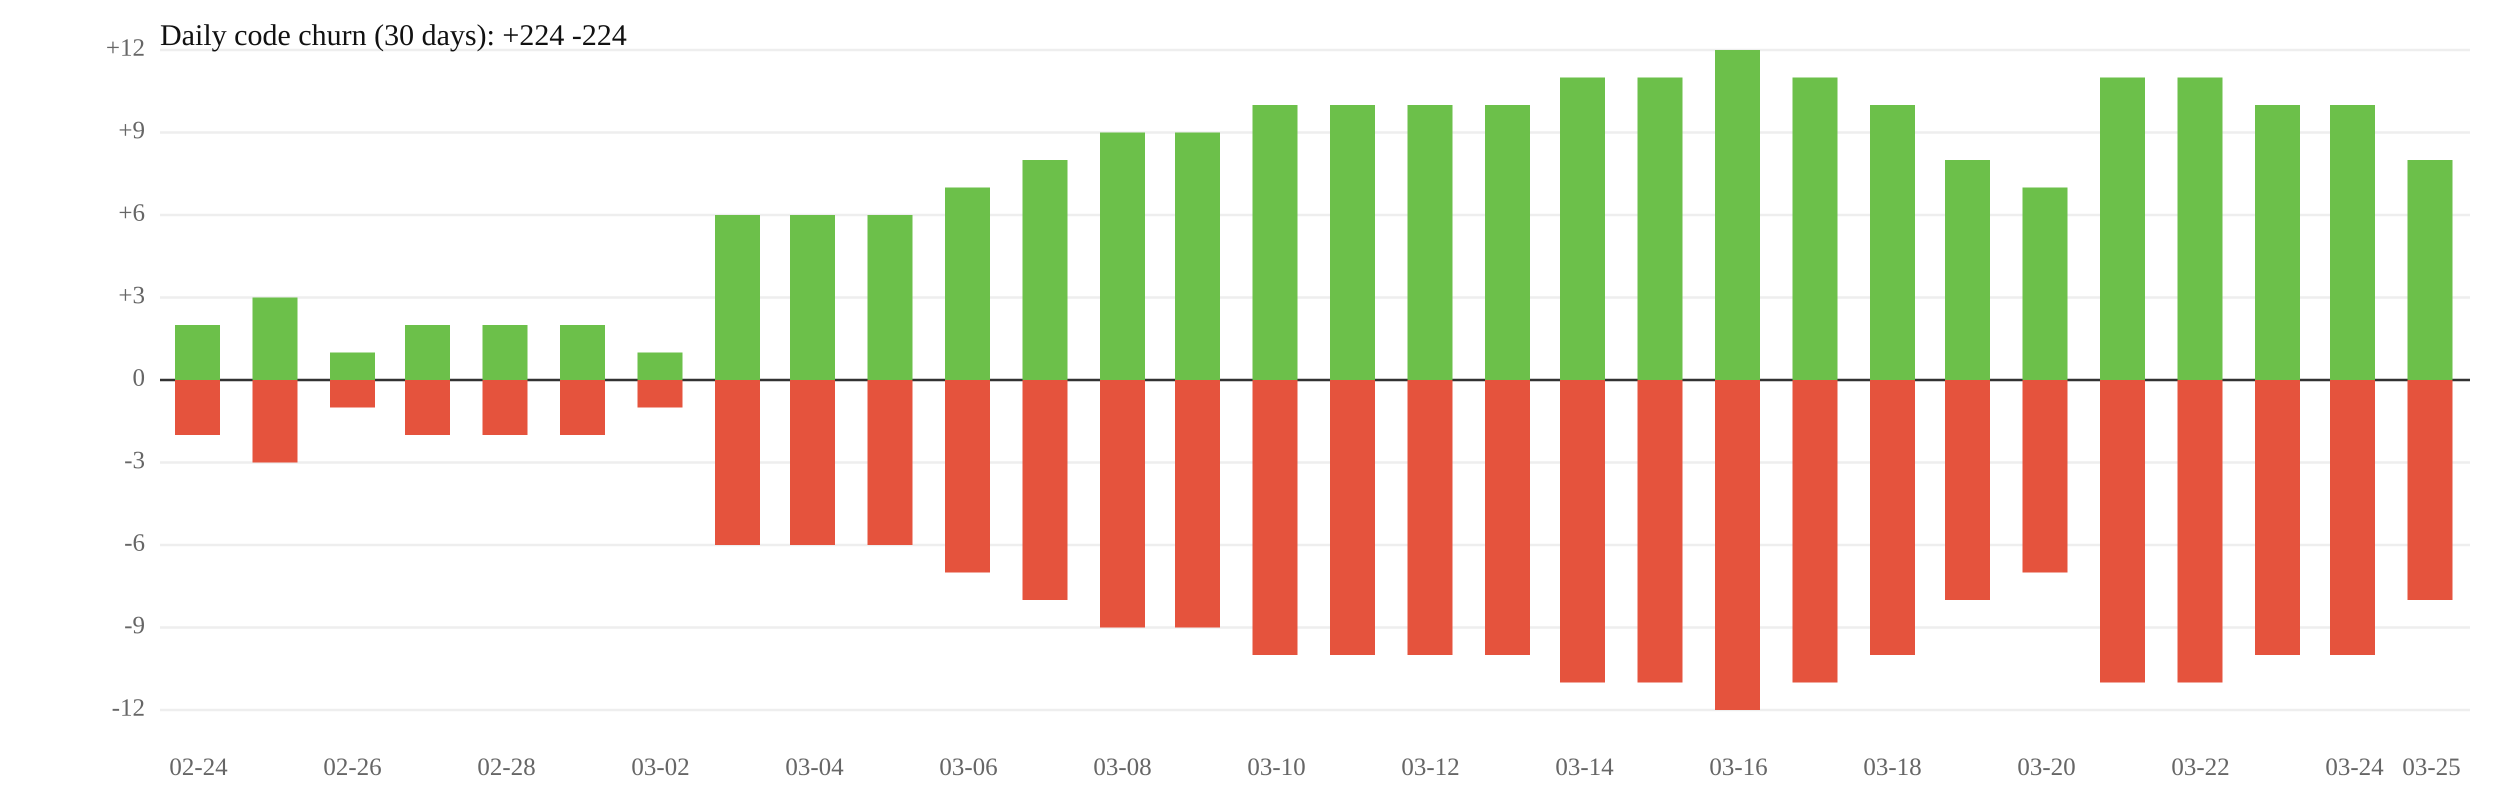
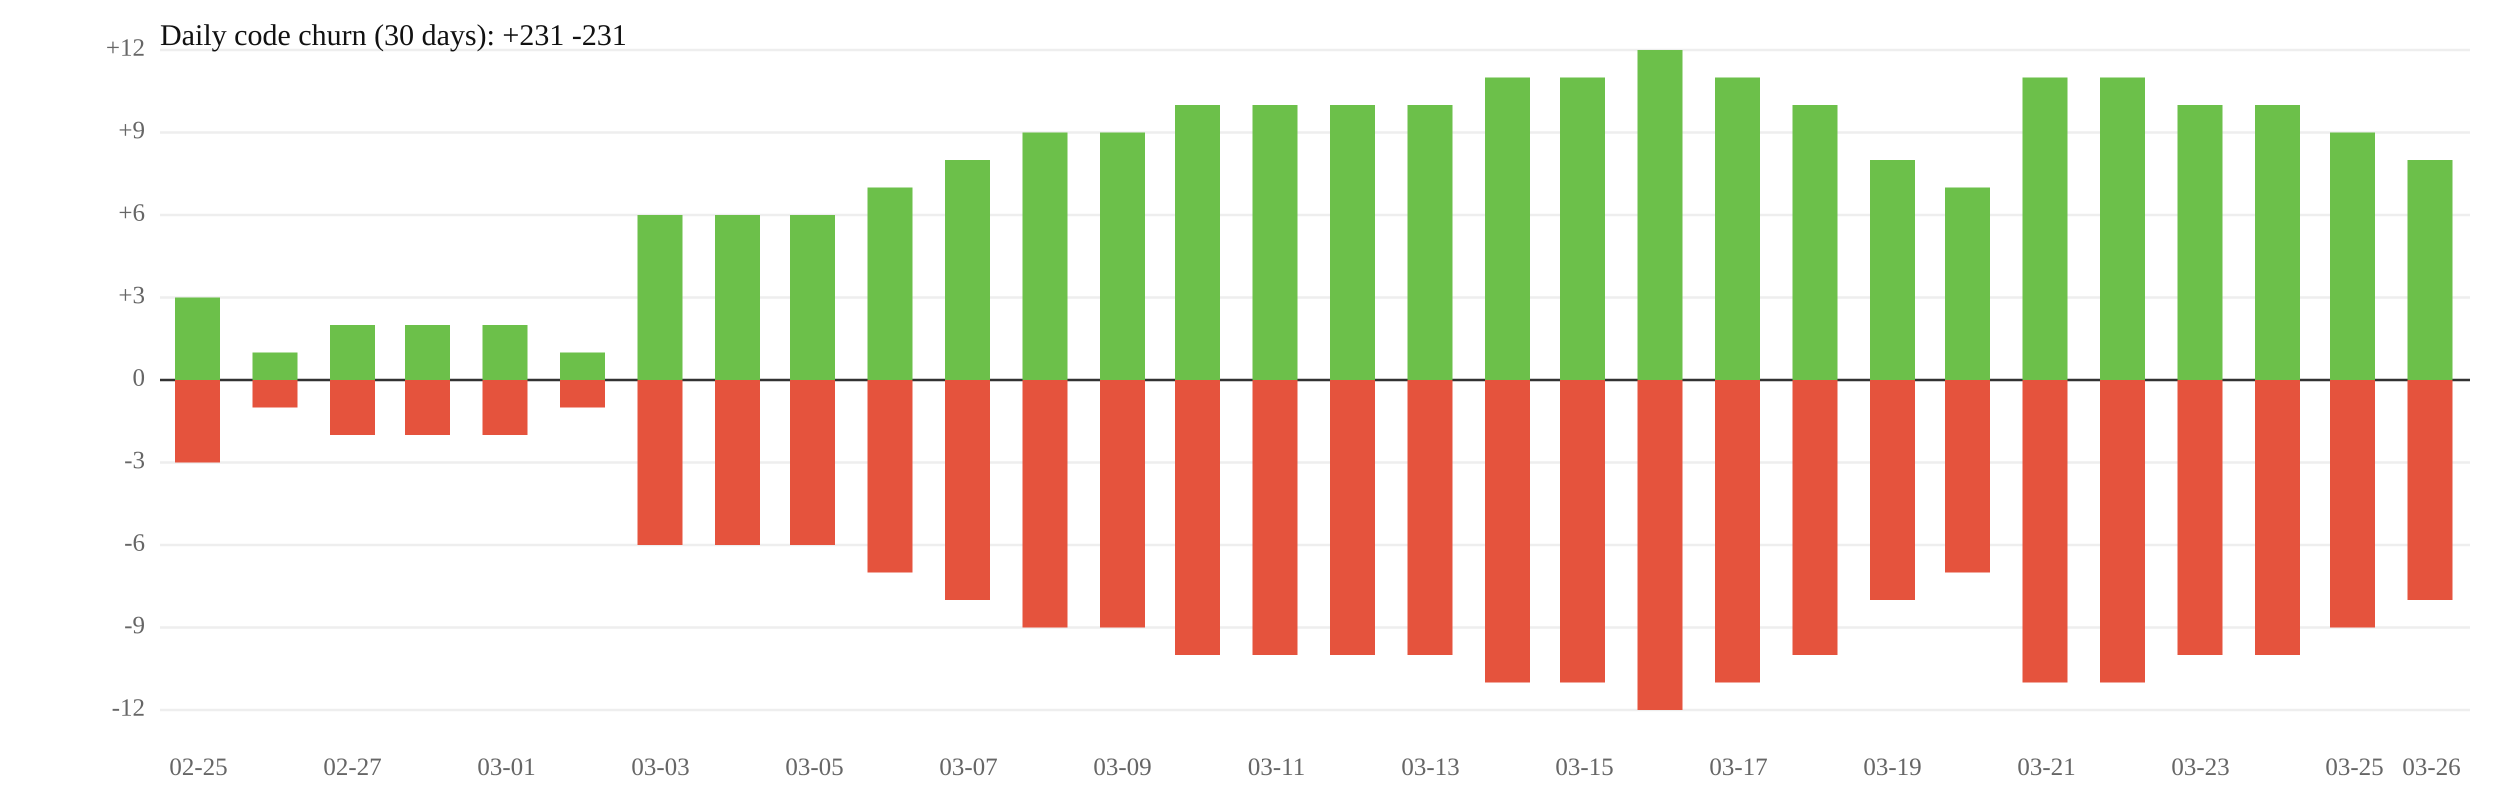
<svg xmlns="http://www.w3.org/2000/svg" width="1000" height="320" viewBox="0 0 1000 320">
  <rect width="100%" height="100%" fill="white" />
  <line x1="64" y1="119" x2="988" y2="119" stroke="#eee" />
  <line x1="64" y1="185" x2="988" y2="185" stroke="#eee" />
  <text x="58" y="119" font-size="10" text-anchor="end" dominant-baseline="middle" fill="#666">+3</text>
  <text x="58" y="185" font-size="10" text-anchor="end" dominant-baseline="middle" fill="#666">-3</text>
  <line x1="64" y1="86" x2="988" y2="86" stroke="#eee" />
  <line x1="64" y1="218" x2="988" y2="218" stroke="#eee" />
  <text x="58" y="86" font-size="10" text-anchor="end" dominant-baseline="middle" fill="#666">+6</text>
  <text x="58" y="218" font-size="10" text-anchor="end" dominant-baseline="middle" fill="#666">-6</text>
  <line x1="64" y1="53" x2="988" y2="53" stroke="#eee" />
  <line x1="64" y1="251" x2="988" y2="251" stroke="#eee" />
  <text x="58" y="53" font-size="10" text-anchor="end" dominant-baseline="middle" fill="#666">+9</text>
  <text x="58" y="251" font-size="10" text-anchor="end" dominant-baseline="middle" fill="#666">-9</text>
  <line x1="64" y1="20" x2="988" y2="20" stroke="#eee" />
  <line x1="64" y1="284" x2="988" y2="284" stroke="#eee" />
  <text x="58" y="20" font-size="10" text-anchor="end" dominant-baseline="middle" fill="#666">+12</text>
  <text x="58" y="284" font-size="10" text-anchor="end" dominant-baseline="middle" fill="#666">-12</text>
  <line x1="64" y1="152" x2="988" y2="152" stroke="#333" />
  <text x="58" y="152" font-size="10" text-anchor="end" dominant-baseline="middle" fill="#666">0</text>
-   <rect x="70" y="130" width="18" height="22" fill="#6cc04a" />
-   <rect x="70" y="152" width="18" height="22" fill="#e5533d" />
-   <rect x="101" y="119" width="18" height="33" fill="#6cc04a" />
-   <rect x="101" y="152" width="18" height="33" fill="#e5533d" />
-   <rect x="132" y="141" width="18" height="11" fill="#6cc04a" />
-   <rect x="132" y="152" width="18" height="11" fill="#e5533d" />
+   <rect x="70" y="119" width="18" height="33" fill="#6cc04a" />
+   <rect x="70" y="152" width="18" height="33" fill="#e5533d" />
+   <rect x="101" y="141" width="18" height="11" fill="#6cc04a" />
+   <rect x="101" y="152" width="18" height="11" fill="#e5533d" />
+   <rect x="132" y="130" width="18" height="22" fill="#6cc04a" />
+   <rect x="132" y="152" width="18" height="22" fill="#e5533d" />
  <rect x="162" y="130" width="18" height="22" fill="#6cc04a" />
  <rect x="162" y="152" width="18" height="22" fill="#e5533d" />
  <rect x="193" y="130" width="18" height="22" fill="#6cc04a" />
  <rect x="193" y="152" width="18" height="22" fill="#e5533d" />
-   <rect x="224" y="130" width="18" height="22" fill="#6cc04a" />
-   <rect x="224" y="152" width="18" height="22" fill="#e5533d" />
-   <rect x="255" y="141" width="18" height="11" fill="#6cc04a" />
-   <rect x="255" y="152" width="18" height="11" fill="#e5533d" />
+   <rect x="224" y="141" width="18" height="11" fill="#6cc04a" />
+   <rect x="224" y="152" width="18" height="11" fill="#e5533d" />
+   <rect x="255" y="86" width="18" height="66" fill="#6cc04a" />
+   <rect x="255" y="152" width="18" height="66" fill="#e5533d" />
  <rect x="286" y="86" width="18" height="66" fill="#6cc04a" />
  <rect x="286" y="152" width="18" height="66" fill="#e5533d" />
  <rect x="316" y="86" width="18" height="66" fill="#6cc04a" />
  <rect x="316" y="152" width="18" height="66" fill="#e5533d" />
-   <rect x="347" y="86" width="18" height="66" fill="#6cc04a" />
-   <rect x="347" y="152" width="18" height="66" fill="#e5533d" />
-   <rect x="378" y="75" width="18" height="77" fill="#6cc04a" />
-   <rect x="378" y="152" width="18" height="77" fill="#e5533d" />
-   <rect x="409" y="64" width="18" height="88" fill="#6cc04a" />
-   <rect x="409" y="152" width="18" height="88" fill="#e5533d" />
+   <rect x="347" y="75" width="18" height="77" fill="#6cc04a" />
+   <rect x="347" y="152" width="18" height="77" fill="#e5533d" />
+   <rect x="378" y="64" width="18" height="88" fill="#6cc04a" />
+   <rect x="378" y="152" width="18" height="88" fill="#e5533d" />
+   <rect x="409" y="53" width="18" height="99" fill="#6cc04a" />
+   <rect x="409" y="152" width="18" height="99" fill="#e5533d" />
  <rect x="440" y="53" width="18" height="99" fill="#6cc04a" />
  <rect x="440" y="152" width="18" height="99" fill="#e5533d" />
-   <rect x="470" y="53" width="18" height="99" fill="#6cc04a" />
-   <rect x="470" y="152" width="18" height="99" fill="#e5533d" />
+   <rect x="470" y="42" width="18" height="110" fill="#6cc04a" />
+   <rect x="470" y="152" width="18" height="110" fill="#e5533d" />
  <rect x="501" y="42" width="18" height="110" fill="#6cc04a" />
  <rect x="501" y="152" width="18" height="110" fill="#e5533d" />
  <rect x="532" y="42" width="18" height="110" fill="#6cc04a" />
  <rect x="532" y="152" width="18" height="110" fill="#e5533d" />
  <rect x="563" y="42" width="18" height="110" fill="#6cc04a" />
  <rect x="563" y="152" width="18" height="110" fill="#e5533d" />
-   <rect x="594" y="42" width="18" height="110" fill="#6cc04a" />
-   <rect x="594" y="152" width="18" height="110" fill="#e5533d" />
+   <rect x="594" y="31" width="18" height="121" fill="#6cc04a" />
+   <rect x="594" y="152" width="18" height="121" fill="#e5533d" />
  <rect x="624" y="31" width="18" height="121" fill="#6cc04a" />
  <rect x="624" y="152" width="18" height="121" fill="#e5533d" />
-   <rect x="655" y="31" width="18" height="121" fill="#6cc04a" />
-   <rect x="655" y="152" width="18" height="121" fill="#e5533d" />
-   <rect x="686" y="20" width="18" height="132" fill="#6cc04a" />
-   <rect x="686" y="152" width="18" height="132" fill="#e5533d" />
-   <rect x="717" y="31" width="18" height="121" fill="#6cc04a" />
-   <rect x="717" y="152" width="18" height="121" fill="#e5533d" />
-   <rect x="748" y="42" width="18" height="110" fill="#6cc04a" />
-   <rect x="748" y="152" width="18" height="110" fill="#e5533d" />
-   <rect x="778" y="64" width="18" height="88" fill="#6cc04a" />
-   <rect x="778" y="152" width="18" height="88" fill="#e5533d" />
-   <rect x="809" y="75" width="18" height="77" fill="#6cc04a" />
-   <rect x="809" y="152" width="18" height="77" fill="#e5533d" />
+   <rect x="655" y="20" width="18" height="132" fill="#6cc04a" />
+   <rect x="655" y="152" width="18" height="132" fill="#e5533d" />
+   <rect x="686" y="31" width="18" height="121" fill="#6cc04a" />
+   <rect x="686" y="152" width="18" height="121" fill="#e5533d" />
+   <rect x="717" y="42" width="18" height="110" fill="#6cc04a" />
+   <rect x="717" y="152" width="18" height="110" fill="#e5533d" />
+   <rect x="748" y="64" width="18" height="88" fill="#6cc04a" />
+   <rect x="748" y="152" width="18" height="88" fill="#e5533d" />
+   <rect x="778" y="75" width="18" height="77" fill="#6cc04a" />
+   <rect x="778" y="152" width="18" height="77" fill="#e5533d" />
+   <rect x="809" y="31" width="18" height="121" fill="#6cc04a" />
+   <rect x="809" y="152" width="18" height="121" fill="#e5533d" />
  <rect x="840" y="31" width="18" height="121" fill="#6cc04a" />
  <rect x="840" y="152" width="18" height="121" fill="#e5533d" />
-   <rect x="871" y="31" width="18" height="121" fill="#6cc04a" />
-   <rect x="871" y="152" width="18" height="121" fill="#e5533d" />
+   <rect x="871" y="42" width="18" height="110" fill="#6cc04a" />
+   <rect x="871" y="152" width="18" height="110" fill="#e5533d" />
  <rect x="902" y="42" width="18" height="110" fill="#6cc04a" />
  <rect x="902" y="152" width="18" height="110" fill="#e5533d" />
-   <rect x="932" y="42" width="18" height="110" fill="#6cc04a" />
-   <rect x="932" y="152" width="18" height="110" fill="#e5533d" />
+   <rect x="932" y="53" width="18" height="99" fill="#6cc04a" />
+   <rect x="932" y="152" width="18" height="99" fill="#e5533d" />
  <rect x="963" y="64" width="18" height="88" fill="#6cc04a" />
  <rect x="963" y="152" width="18" height="88" fill="#e5533d" />
-   <text x="79.4" y="310" font-size="10" text-anchor="middle" fill="#666">02-24</text>
-   <text x="141.0" y="310" font-size="10" text-anchor="middle" fill="#666">02-26</text>
-   <text x="202.6" y="310" font-size="10" text-anchor="middle" fill="#666">02-28</text>
-   <text x="264.2" y="310" font-size="10" text-anchor="middle" fill="#666">03-02</text>
-   <text x="325.8" y="310" font-size="10" text-anchor="middle" fill="#666">03-04</text>
-   <text x="387.4" y="310" font-size="10" text-anchor="middle" fill="#666">03-06</text>
-   <text x="449.0" y="310" font-size="10" text-anchor="middle" fill="#666">03-08</text>
-   <text x="510.6" y="310" font-size="10" text-anchor="middle" fill="#666">03-10</text>
-   <text x="572.2" y="310" font-size="10" text-anchor="middle" fill="#666">03-12</text>
-   <text x="633.8" y="310" font-size="10" text-anchor="middle" fill="#666">03-14</text>
-   <text x="695.4" y="310" font-size="10" text-anchor="middle" fill="#666">03-16</text>
-   <text x="757.0" y="310" font-size="10" text-anchor="middle" fill="#666">03-18</text>
-   <text x="818.6" y="310" font-size="10" text-anchor="middle" fill="#666">03-20</text>
-   <text x="880.2" y="310" font-size="10" text-anchor="middle" fill="#666">03-22</text>
-   <text x="941.8" y="310" font-size="10" text-anchor="middle" fill="#666">03-24</text>
-   <text x="972.6" y="310" font-size="10" text-anchor="middle" fill="#666">03-25</text>
-   <text x="64" y="18" font-size="12" fill="#111">Daily code churn (30 days): +224  -224</text>
+   <text x="79.4" y="310" font-size="10" text-anchor="middle" fill="#666">02-25</text>
+   <text x="141.0" y="310" font-size="10" text-anchor="middle" fill="#666">02-27</text>
+   <text x="202.6" y="310" font-size="10" text-anchor="middle" fill="#666">03-01</text>
+   <text x="264.2" y="310" font-size="10" text-anchor="middle" fill="#666">03-03</text>
+   <text x="325.8" y="310" font-size="10" text-anchor="middle" fill="#666">03-05</text>
+   <text x="387.4" y="310" font-size="10" text-anchor="middle" fill="#666">03-07</text>
+   <text x="449.0" y="310" font-size="10" text-anchor="middle" fill="#666">03-09</text>
+   <text x="510.6" y="310" font-size="10" text-anchor="middle" fill="#666">03-11</text>
+   <text x="572.2" y="310" font-size="10" text-anchor="middle" fill="#666">03-13</text>
+   <text x="633.8" y="310" font-size="10" text-anchor="middle" fill="#666">03-15</text>
+   <text x="695.4" y="310" font-size="10" text-anchor="middle" fill="#666">03-17</text>
+   <text x="757.0" y="310" font-size="10" text-anchor="middle" fill="#666">03-19</text>
+   <text x="818.6" y="310" font-size="10" text-anchor="middle" fill="#666">03-21</text>
+   <text x="880.2" y="310" font-size="10" text-anchor="middle" fill="#666">03-23</text>
+   <text x="941.8" y="310" font-size="10" text-anchor="middle" fill="#666">03-25</text>
+   <text x="972.6" y="310" font-size="10" text-anchor="middle" fill="#666">03-26</text>
+   <text x="64" y="18" font-size="12" fill="#111">Daily code churn (30 days): +231  -231</text>
</svg>
